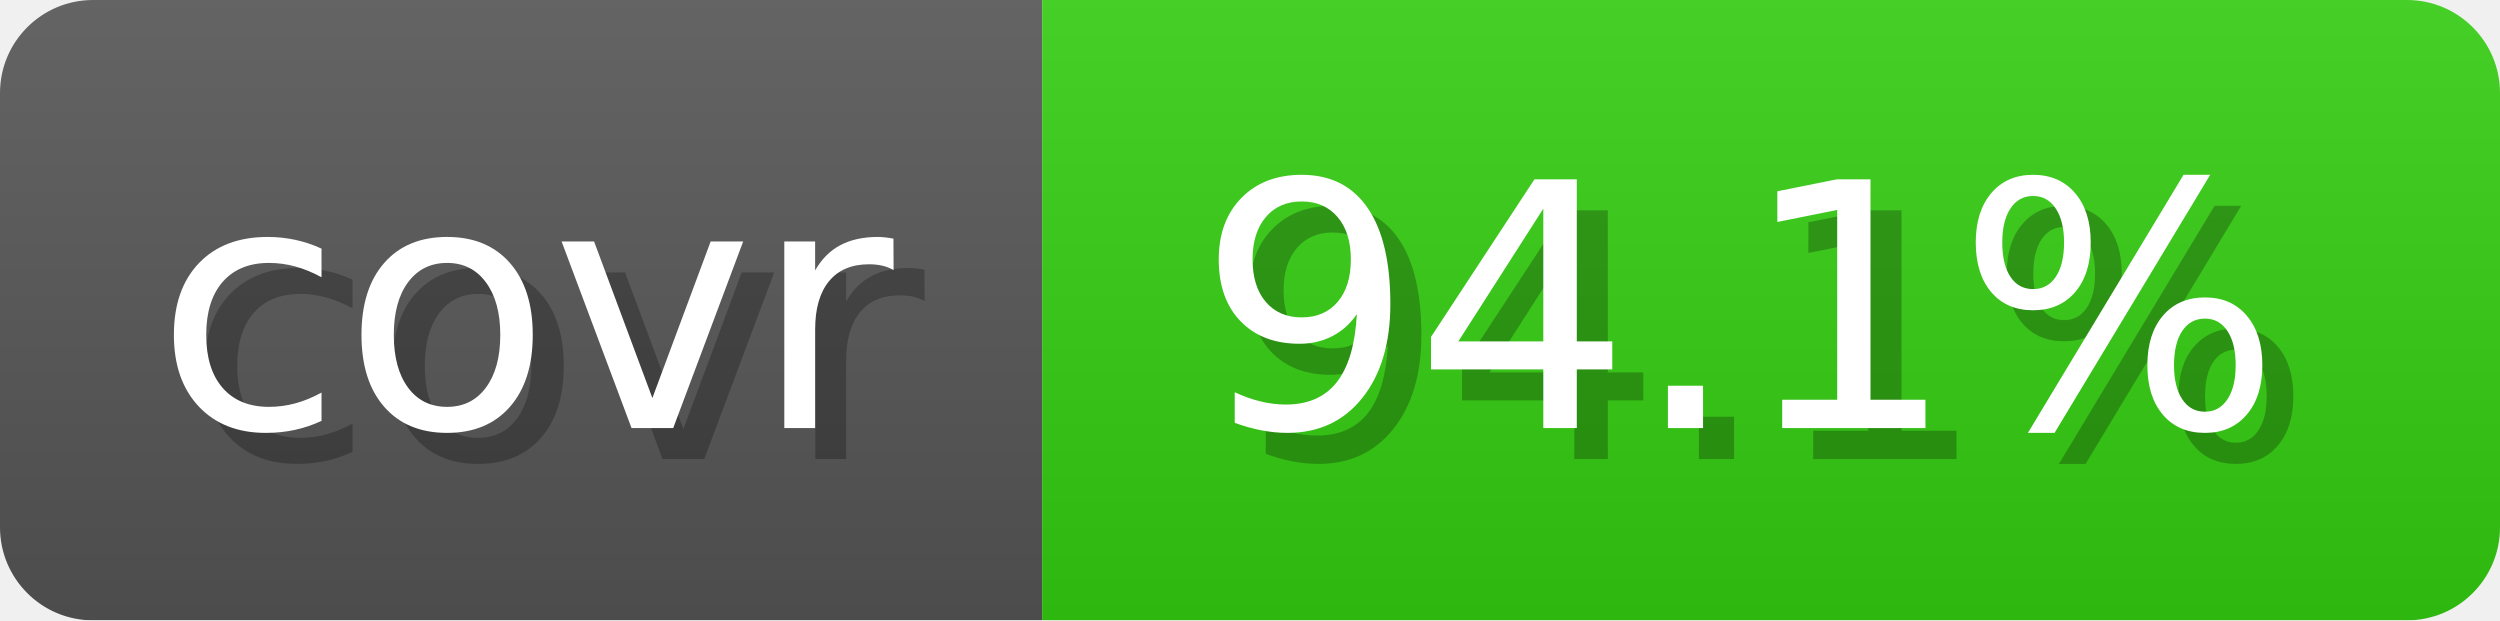
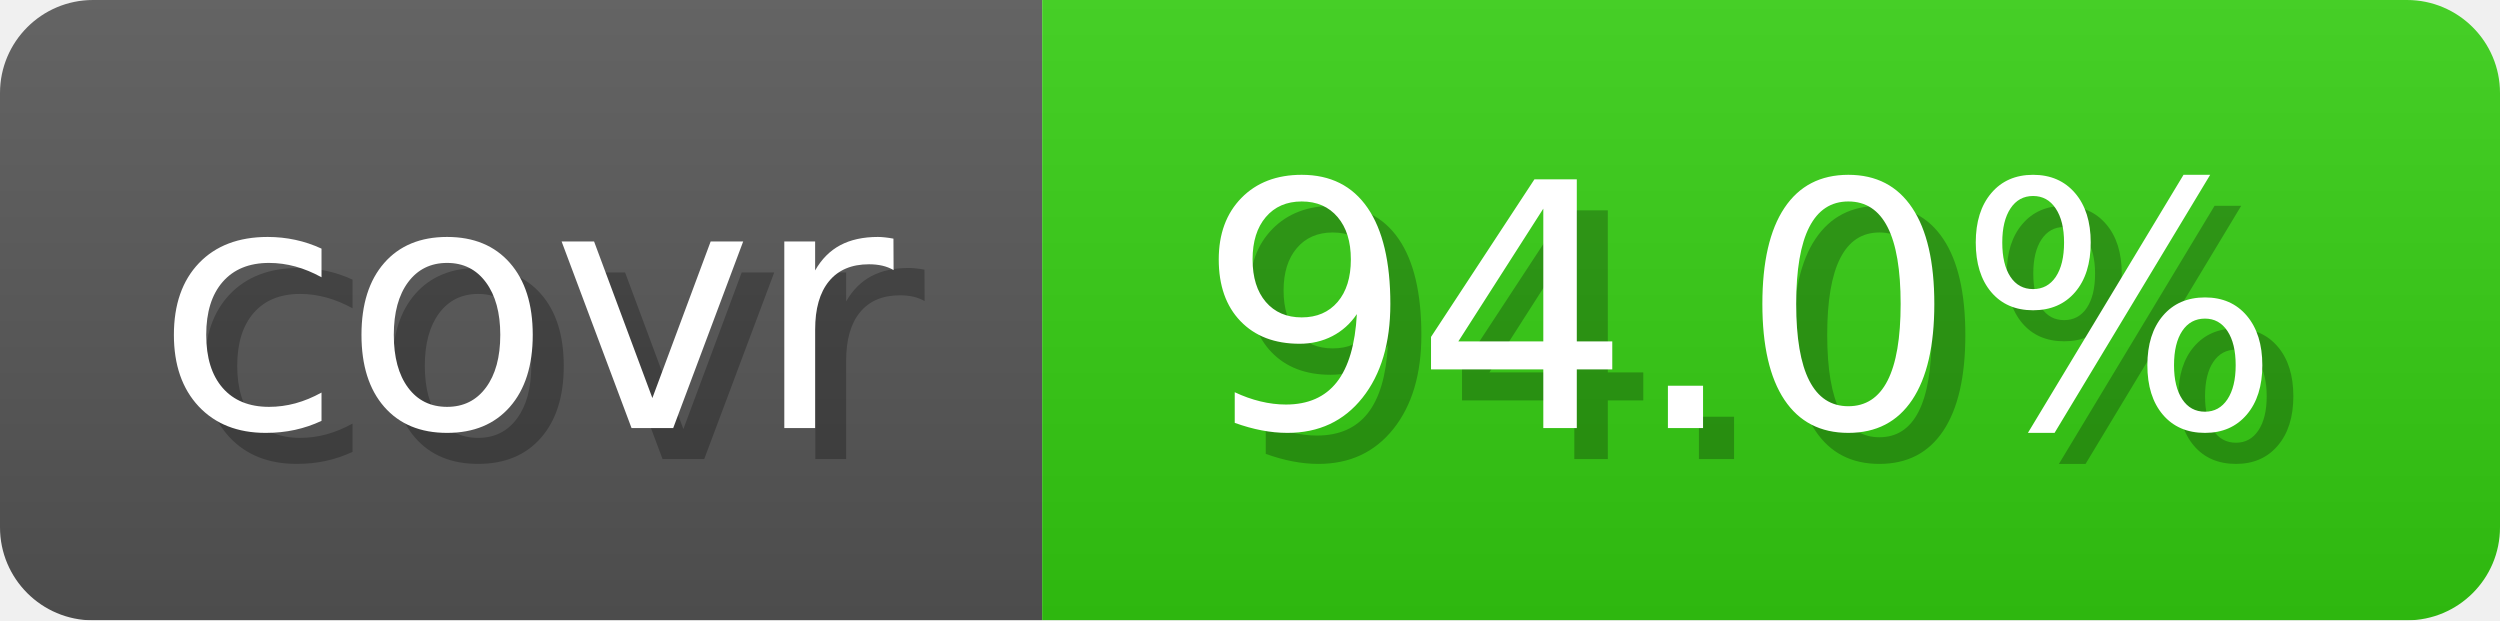
- <svg xmlns="http://www.w3.org/2000/svg" width="80.6" height="20" viewBox="0 0 806 200" role="img" aria-label="covr: 94.1%">
+ <svg xmlns="http://www.w3.org/2000/svg" width="80.6" height="20" viewBox="0 0 806 200" role="img" aria-label="covr: 94.0%">
  <linearGradient id="gradient" x2="0" y2="100%">
    <stop offset="0" stop-opacity=".1" stop-color="#EEE" />
    <stop offset="1" stop-opacity=".1" />
  </linearGradient>
  <mask id="round">
    <rect width="806" height="200" rx="30" fill="#FFF" />
  </mask>
  <g mask="url(#round)">
    <rect width="336" height="200" fill="#555" />
    <rect x="336" width="470" height="200" fill="#3C1" />
    <rect width="806" height="200" fill="url(#gradient)" />
  </g>
  <g aria-hidden="true" text-anchor="start" font-family="Verdana,DejaVu Sans,sans-serif" font-size="110">
    <text x="60" y="148" textLength="236" fill="#000" opacity="0.25">covr</text>
    <text x="50" y="138" textLength="236" fill="#fff">covr</text>
-     <text x="396" y="148" textLength="370" fill="#000" opacity="0.25">94.1%</text>
-     <text x="386" y="138" textLength="370" fill="#fff">94.1%</text>
+     <text x="396" y="148" textLength="370" fill="#000" opacity="0.25">94.0%</text>
+     <text x="386" y="138" textLength="370" fill="#fff">94.0%</text>
  </g>
</svg>
